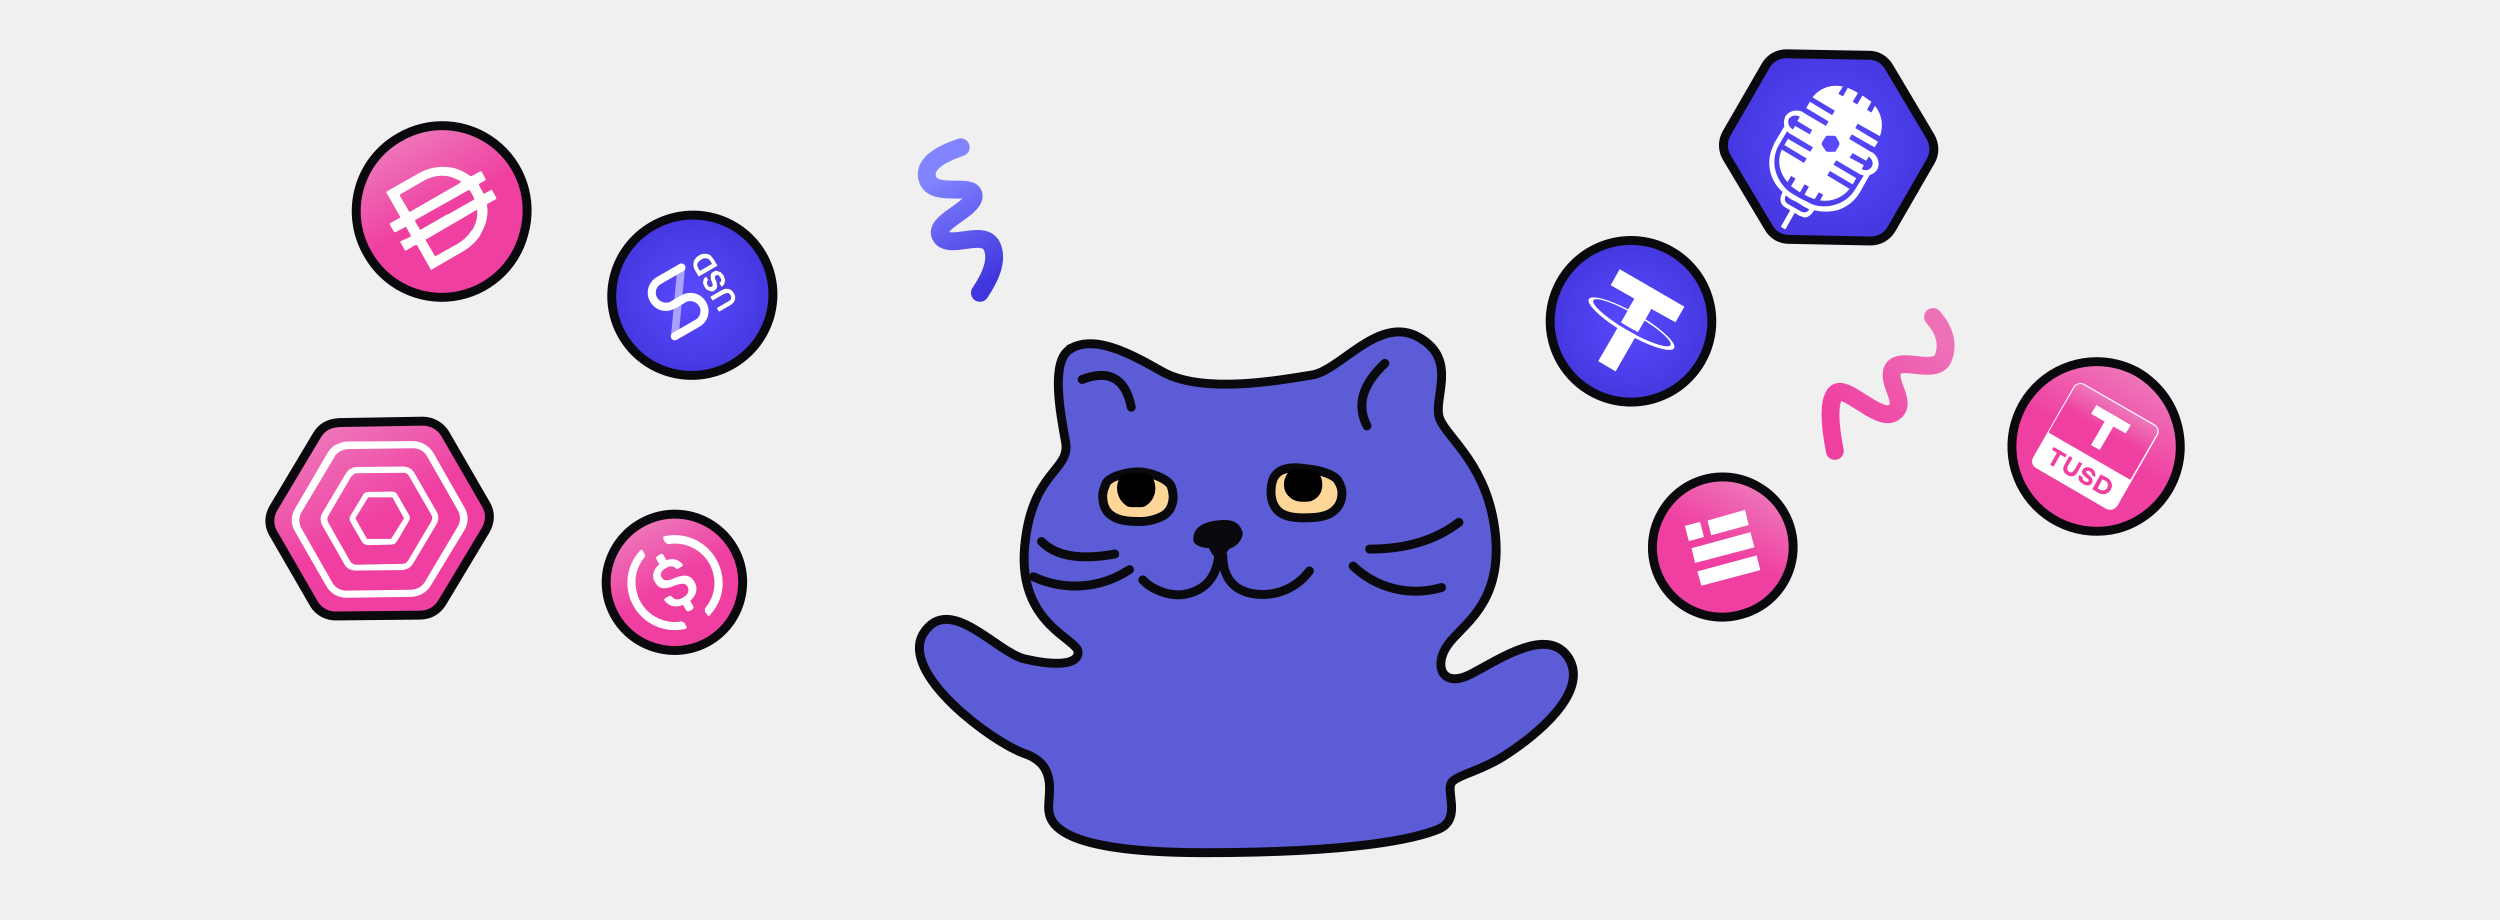
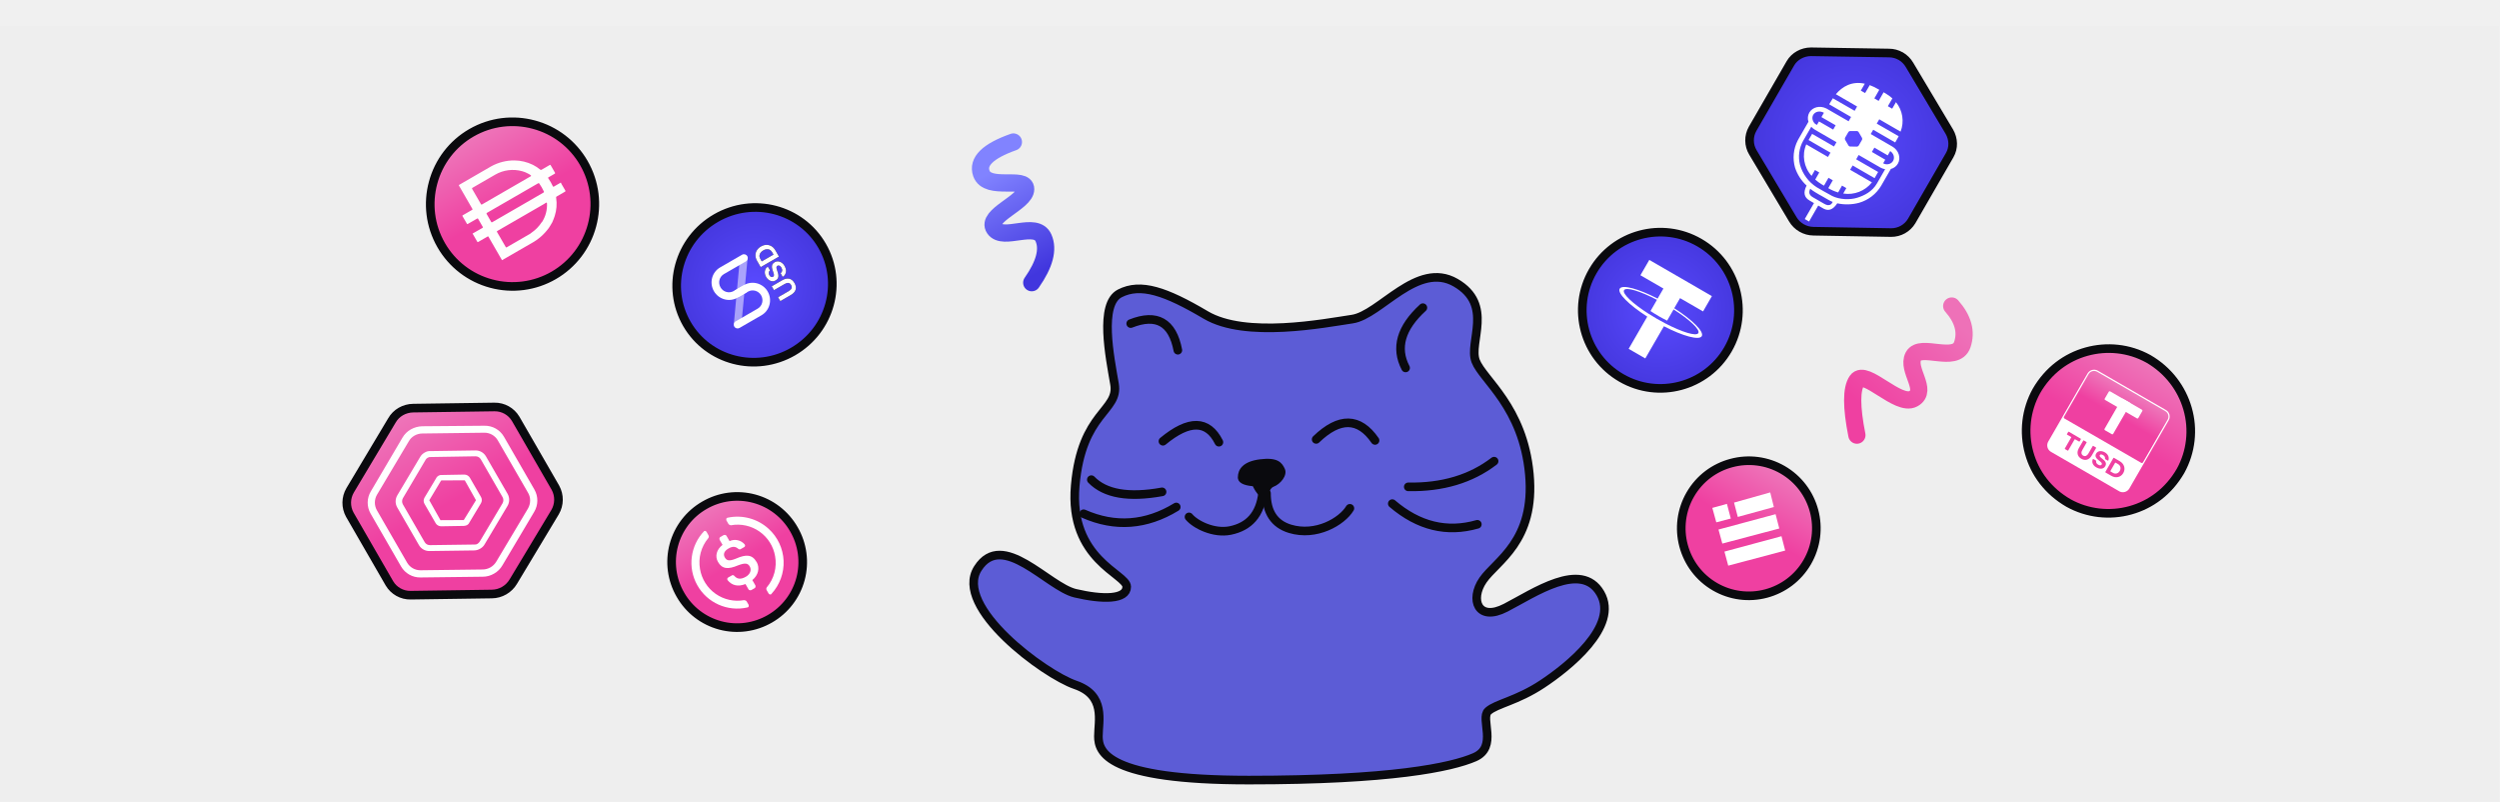
- <svg xmlns="http://www.w3.org/2000/svg" width="560" height="206">
+ <svg xmlns="http://www.w3.org/2000/svg" width="580" height="186">
  <defs>
-     <linearGradient id="a" x1="60.7%" x2="39.3%" y1="100%" y2="15.4%">
+     <linearGradient id="a" x1="60.74%" x2="39.26%" y1="100%" y2="15.43%">
      <stop offset="0%" stop-color="#4136DE" />
      <stop offset="100%" stop-color="#8183FF" />
    </linearGradient>
-     <linearGradient id="b" x1="77.9%" x2="12.7%" y1="0%" y2="80.7%">
+     <linearGradient id="b" x1="77.89%" x2="12.73%" y1="0%" y2="80.7%">
      <stop offset="0%" stop-color="#EE71B8" />
      <stop offset="100%" stop-color="#EF40A1" />
    </linearGradient>
-     <linearGradient id="c" x1="31.3%" x2="31.3%" y1="0%" y2="50%">
+     <linearGradient id="c" x1="31.28%" x2="31.28%" y1="0%" y2="50%">
      <stop offset="0%" stop-color="#EE77BA" />
      <stop offset="100%" stop-color="#EF40A1" />
    </linearGradient>
-     <linearGradient id="d" x1="31.3%" x2="31.3%" y1="0%" y2="50%">
+     <linearGradient id="d" x1="31.28%" x2="31.28%" y1="0%" y2="50%">
      <stop offset="0%" stop-color="#EE77BA" />
      <stop offset="100%" stop-color="#EF40A1" />
    </linearGradient>
-     <linearGradient id="g" x1="31.3%" x2="31.3%" y1="0%" y2="50%">
+     <linearGradient id="g" x1="31.28%" x2="31.28%" y1="0%" y2="50%">
      <stop offset="0%" stop-color="#EE77BA" />
      <stop offset="100%" stop-color="#EF40A1" />
    </linearGradient>
-     <radialGradient id="e" r="75.7%" fx="50%" fy="50%">
+     <radialGradient id="e" r="75.67%" fx="50%" fy="50%">
      <stop offset="0%" stop-color="#594AFF" />
      <stop offset="100%" stop-color="#3B2ECE" />
    </radialGradient>
-     <radialGradient id="f" r="76%" fx="50%" fy="50%" gradientTransform="matrix(.60159 -.79272 .78232 .60958 -.2 .6)">
+     <radialGradient id="f" r="76.04%" fx="50%" fy="50%" gradientTransform="matrix(.60159 -.79272 .78232 .60958 -.2 .6)">
      <stop offset="0%" stop-color="#594AFF" />
      <stop offset="100%" stop-color="#3B2ECE" />
    </radialGradient>
-     <radialGradient id="h" r="79.7%" fx="50%" fy="50%" gradientTransform="matrix(.574 -.75638 .81885 .53021 -.2 .6)">
+     <radialGradient id="h" r="79.69%" fx="50%" fy="50%" gradientTransform="matrix(.574 -.75638 .81885 .53021 -.2 .61)">
      <stop offset="0%" stop-color="#594AFF" />
      <stop offset="100%" stop-color="#3B2ECE" />
    </radialGradient>
  </defs>
  <g fill="none" fill-rule="evenodd">
-     <path fill="none" d="M0 6h560v200H0z" />
-     <path fill="#5C5CD6" stroke="#0A0A0E" stroke-width="2" d="M239.9 78c4.8-2.4 10.6-.4 20 5 9.2 5.6 27.5 2 34 1 6.4-1 15-13.6 24-8.4 8.9 5.1 2.9 13.8 4.6 18.2 1.7 4.4 11 10.5 12.5 26.2 1.4 15.6-7.7 20-10.8 24.6-3.1 4.5-1.2 9.7 5.3 6.4 6.5-3.4 17.5-11 22-3.4 4.4 7.7-7.7 17.2-13.6 21.1-5.8 3.9-10.6 4.6-12.5 6.3-2 1.7 2.3 8.3-3.1 10.7-5.5 2.3-19.5 5.3-52.5 5.3s-34.9-6.6-34.9-10.2c0-3.6 1.8-9.5-5.4-12-7-2.4-28.3-18-22.6-27 5.8-8.9 16.3 4.3 22.6 5.8 6.4 1.5 12 1.5 12-1.5s-13.4-6.2-12-23.4c1.5-17.2 10.3-17.2 9.2-23.6-1.1-6.3-3.6-18.5 1.2-21z" />
-     <path fill="#FED798" stroke="#0A0A0E" stroke-linejoin="round" stroke-width="2" d="M288.2 105c1-.3 2.5-.3 4.3 0 3.8.3 6.5 1.6 7.1 2.5.7 1.1 1 2 1 2.9 0 2.2-1 3.5-2.3 4.4-1.5 1-3.8 1.2-6.2 1.2-2.3 0-4.2-.3-5.5-1.3-1.1-.9-1.9-2.3-1.9-4.6 0-1 .2-2.5.8-3.4a4 4 0 0 1 2.7-1.7z" />
-     <path fill="#000" d="M291.9 112.4c.5 0 1.4 0 1.9-.2 1.6-.7 2.4-1.9 2.4-3.7 0-1-.3-1.9-.9-2.6-.7-1-5.7-1.2-6.5-.3-.7.7-1.2 1.8-1.2 2.9 0 1.4.6 2.4 1.7 3.2.7.5 1.6.7 2.6.7z" />
-     <path fill="#FED798" stroke="#0A0A0E" stroke-linejoin="round" stroke-width="2" d="M255 105.7c1.2 0 3 .4 4.4 1 1.7.7 2.9 1.7 3 2.4l.2.6.2 1.4c0 2.2-.9 3.6-2.2 4.4a11 11 0 0 1-5.9 1.3c-2.3 0-4.3-.3-5.7-1.3-1.2-.8-2-2.2-2-4.4 0-1 .4-2 .8-2.9.2-.5 1.3-1.3 3-1.8 1.3-.4 2.7-.7 4.1-.7z" />
-     <path fill="#000" d="M254.5 113.6c.8 0 1.7.1 2.3-.4 1.2-.8 2-2.2 2-3.8 0-1-.3-2-.8-2.7-.8-1.1-6.2-1.1-7 0a4.8 4.8 0 0 0 1.2 6.5c.6.5 1.4.4 2.3.4z" />
-     <path stroke="#0A0A0E" stroke-linecap="round" stroke-linejoin="round" stroke-width="2" d="M273 124.4c-.5 4.9-3 7.8-7.5 8.7-3.8.7-8-1.4-9.5-3.2" />
-     <path fill="#0A0A0E" d="M267.3 120.7c0-1.8 1.2-3.6 5.1-4.1 4-.5 5.1.6 5.8 2.2.7 1.5-1.1 3.6-2.5 4-1.4.6-1 2.7-2.3 2.7-.9 0-1.8-1-2.6-2.7-2.4-.2-3.5-.9-3.5-2z" />
-     <path stroke="#0A0A0E" stroke-linecap="round" stroke-linejoin="round" stroke-width="2" d="M306.8 123c8 0 14.6-1.9 20-6m-23.7 9.8a20.3 20.3 0 0 0 19.8 4.8m-73.2-7.5c-7.7 1.4-13.2.5-16.4-2.8m19.7 6.3a22 22 0 0 1-21.5 1.6m42.4-4.8c0 4.4 1.9 7.2 5.5 8.3a13 13 0 0 0 13.9-4.8M242.4 85c6-2.3 9.7-.3 11 6.2m56.8-9.8c-5 4.7-6.4 9.3-4 14" />
-     <path stroke="url(#a)" stroke-linecap="round" stroke-linejoin="round" stroke-width="4" d="M160.2 30c-6 2-8.4 4.5-7.4 7.2 1.4 4.2 10.3.6 10.3 3.7s-9.4 6-7.3 9.1c2 3 9.6-1.8 11.4 2.2 1.2 2.6.2 6.1-2.7 10.4" transform="translate(55 3)" />
-     <path stroke="url(#b)" stroke-linecap="round" stroke-linejoin="round" stroke-width="4" d="M356 98c-1.3-6.6-1.3-10.8 0-12.7 2-2.8 9.6 6.2 13 4.2 3.6-2-1.5-6.7 0-9.8 1.7-3.1 10 1.7 11.4-2.8 1-3 .2-5.9-2.4-8.9" transform="translate(55 3)" />
-     <path fill="url(#c)" stroke="#0A0A0E" stroke-linejoin="round" stroke-width="2" d="M17.8-1C23-1 27.9 1 31.4 4.5a19 19 0 0 1 .4 27A19 19 0 1 1 17.8-1z" transform="rotate(30 91 901)" />
-     <path fill="#FFF" fill-rule="nonzero" d="M471.8 114l-15.8-9.2a1.7 1.7 0 0 1-.6-2.3l9.1-15.9c.5-.8 1.6-1 2.4-.6l15.8 9.1c.8.5 1.1 1.6.6 2.4l-9 15.8c-.6.9-1.6 1.1-2.5.7z" />
-     <path d="M459.3 104.2v-.2l1.4-2.5v-.1l-1-.6v-.1l.3-.5h.2l2.7 1.6v.1l-.2.5h-.2l-.9-.5h-.1l-1.5 2.6h-.1l-.6-.3zm6.4-.7h.1l.6.3s.1.1 0 .1l-1 1.8c-.5 1-1.4 1.3-2.3.7-1-.5-1.2-1.4-.6-2.4l1-1.8h.1l.6.3s.1.1 0 .2l-1 1.7c-.2.5-.2 1 .3 1.3.4.3.9 0 1.2-.5l1-1.7zm3 3l-.1-.1c0-.3-.1-.6-.5-.8-.3-.2-.6-.2-.8 0 0 .2.1.4.6.8.8.6 1 1.1.7 1.8-.4.7-1.3.7-2 .2-.8-.4-1.2-1-.9-1.9h.2l.5.3.1.2c0 .3 0 .6.5.8.3.2.6.2.8 0 .2-.3-.1-.6-.7-1-.6-.5-1-1-.6-1.6s1.2-.7 2-.3c.8.5 1 1.2.8 1.9 0 0 0 .1-.1 0l-.6-.3zm0 3.1v-.1l1.8-3.2s0-.1.1 0l1.4.7c1 .6 1.4 1.7.8 2.7-.6 1-1.7 1.3-2.8.7l-1.3-.8zm1.7.1c.6.3 1.2.2 1.6-.4.3-.6.2-1.3-.4-1.6l-.6-.3h-.1l-1 1.9c-.1 0 0 0 0 .1l.5.3z" fill="#EF40A1" fill-rule="nonzero" />
-     <path fill="url(#d)" d="M28.4 20.7H7.8a.3.3 0 0 1-.3-.3V9c0-.8.7-1.5 1.5-1.5h18.3c.8 0 1.4.7 1.4 1.5v11.4c0 .2-.1.3-.3.3z" transform="rotate(30 91 901)" />
-     <path fill="#FFF" fill-rule="nonzero" d="M470.2 100.7l-1.7-.9a.2.2 0 0 1 0-.3l4-6.9c0-.1.1-.1.2 0l1.7.9v.3l-4 6.9s-.1.1-.2 0z" />
-     <path fill="#FFF" fill-rule="nonzero" d="M476 97l-7.4-4.2a.2.2 0 0 1-.1-.3l1-1.6c0-.1.1-.2.2-.1l7.4 4.3c.1 0 .2.2.1.3l-1 1.6c0 .1-.1.1-.2 0z" />
+     <path fill="#131319" fill-opacity=".01" d="M0 6h580v180H0z" />
+     <path fill="#5C5CD6" stroke="#0A0A0E" stroke-width="2" d="M259.9 68.07c4.83-2.49 10.63-.5 19.94 5 9.3 5.51 27.53 1.92 34.01.96 6.48-.95 15.06-13.6 23.99-8.45 8.93 5.16 2.96 13.8 4.65 18.19 1.7 4.4 11 10.56 12.46 26.2 1.45 15.64-7.67 20.12-10.76 24.61-3.1 4.5-1.21 9.77 5.29 6.4 6.5-3.35 17.5-11 21.95-3.35 4.45 7.64-7.58 17.18-13.48 21.07-5.9 3.9-10.65 4.56-12.56 6.27-1.91 1.72 2.32 8.32-3.13 10.7-5.45 2.36-19.41 5.31-52.42 5.31-33 0-34.91-6.53-34.91-10.15s1.76-9.51-5.38-11.95c-7.14-2.44-28.33-18.05-22.6-27.01 5.72-8.97 16.25 4.26 22.6 5.76 6.35 1.5 11.95 1.5 11.95-1.5s-13.45-6.25-11.95-23.46c1.5-17.2 10.21-17.2 9.12-23.56-1.09-6.35-3.6-18.55 1.23-21.04z" />
+     <path stroke="#0A0A0E" stroke-linecap="round" stroke-linejoin="round" stroke-width="2" d="M293.04 114.41c-.57 4.88-3.08 7.77-7.51 8.67-3.79.77-8.06-1.35-9.57-3.16" />
+     <path fill="#0A0A0E" d="M287.3 110.7c.02-1.78 1.15-3.64 5.14-4.14 4-.5 5.06.66 5.76 2.22.7 1.56-1.11 3.57-2.53 4.1-1.4.53-.98 2.6-2.3 2.58-.87-.01-1.74-.9-2.6-2.66-2.34-.2-3.5-.9-3.48-2.1z" />
+     <path stroke="#0A0A0E" stroke-linecap="round" stroke-linejoin="round" stroke-width="2" d="M326.85 112.95c7.9.14 14.55-1.84 19.92-5.96m-76.86-4.62c6.07-5.02 10.4-4.95 12.99.22m22.57-.65c5.4-5.2 9.96-5.13 13.67.24m4 14.66c6.1 5.22 12.68 6.82 19.74 4.8m-73.17-7.53c-7.75 1.41-13.22.47-16.42-2.83m19.71 6.34c-7.01 4.27-14.18 4.8-21.5 1.57m42.44-4.78c0 4.4 1.82 7.16 5.46 8.27 6.05 1.84 12.05-1.68 13.9-4.75M262.43 75.07c6.04-2.39 9.69-.33 10.94 6.18m56.87-9.87c-5.1 4.67-6.44 9.33-4.01 13.98" />
+     <path stroke="url(#a)" stroke-linecap="round" stroke-linejoin="round" stroke-width="4" d="M160.2 29.95c-5.93 2.1-8.4 4.53-7.43 7.28 1.45 4.13 10.28.56 10.28 3.65s-9.3 6.11-7.28 9.13c2.03 3.02 9.67-1.8 11.42 2.19 1.17 2.65.26 6.11-2.73 10.38" transform="translate(75 3)" />
+     <path stroke="url(#b)" stroke-linecap="round" stroke-linejoin="round" stroke-width="4" d="M355.97 97.95c-1.3-6.53-1.3-10.74 0-12.62 1.94-2.82 9.59 6.13 13.11 4.17 3.52-1.95-1.62-6.73 0-9.83 1.62-3.1 9.84 1.71 11.36-2.72 1-2.96.2-5.94-2.46-8.95" transform="translate(75 3)" />
+     <path fill="url(#c)" stroke="#0A0A0E" stroke-linejoin="round" stroke-width="2" d="M17.77-1c5.36 0 10.15 2.08 13.65 5.45a18.93 18.93 0 0 1 5.82 13.32c0 5.56-2.1 10.28-5.49 13.73a19.08 19.08 0 0 1-13.28 5.74c-5.56 0-10.28-2.1-13.73-5.49A19.08 19.08 0 0 1-1 18.47C-1 12.91 1.1 8.2 4.5 4.74 7.9 1.28 12.58-.9 17.76-1z" transform="rotate(30 100.99 938.4)" />
+     <path fill="#FFF" fill-rule="nonzero" d="M491.83 113.96l-15.81-9.13a1.74 1.74 0 0 1-.64-2.38l9.13-15.81a1.75 1.75 0 0 1 2.38-.64l15.82 9.13c.83.48 1.11 1.55.63 2.38l-9.13 15.82a1.75 1.75 0 0 1-2.38.64z" />
+     <path d="M479.28 104.19c-.05-.03-.07-.1-.04-.15l1.46-2.53c.03-.05.02-.12-.03-.15l-.9-.51c-.04-.03-.07-.1-.04-.15l.29-.49c.02-.05.1-.06.15-.04l2.74 1.6c.05.02.07.1.04.14l-.28.5c-.03.04-.1.05-.14.02l-.9-.5a.11.11 0 0 0-.14.03l-1.46 2.53c-.03.05-.1.08-.15.05l-.6-.35zm6.42-.7c.03-.04.1-.07.14-.04l.6.35c.05.03.07.1.04.15l-1 1.73c-.59 1.02-1.5 1.28-2.43.75-.9-.53-1.14-1.45-.55-2.48l1-1.72c.03-.05.1-.08.14-.05l.6.35c.05.03.07.1.04.15l-1 1.75c-.3.5-.25 1.01.2 1.27s.92.05 1.2-.45l1.02-1.75zm2.95 3.06c-.08-.05-.09-.1-.09-.17.04-.3-.1-.59-.45-.8-.31-.17-.64-.22-.76 0-.14.22.06.46.56.83.76.57 1.08 1.1.71 1.74-.42.73-1.28.74-2.1.27-.7-.4-1.12-1.1-.8-1.88.03-.08.08-.08.15-.04l.55.32c.07.04.1.09.08.16-.06.28.09.61.46.82.32.2.68.23.82-.02.18-.3-.09-.53-.64-.95-.64-.49-1-.97-.64-1.6s1.17-.77 2.03-.28c.76.44 1.06 1.17.81 1.85-.02.08-.07.11-.14.07l-.55-.32zm.03 3.06c-.05-.02-.06-.1-.03-.14l1.84-3.2c.03-.05.1-.08.15-.05l1.36.79c1 .58 1.39 1.72.8 2.74-.57 1-1.75 1.24-2.76.65l-1.36-.78zm1.75.11c.54.32 1.21.13 1.55-.46.35-.6.17-1.27-.38-1.58l-.56-.33c-.05-.03-.12 0-.15.04l-1.07 1.86a.1.1 0 0 0 .04.15l.57.32z" fill="#EF40A1" fill-rule="nonzero" />
+     <path fill="url(#d)" d="M28.41 20.73H7.83a.29.29 0 0 1-.3-.29V8.99c0-.8.66-1.45 1.46-1.45h18.26c.8 0 1.45.65 1.45 1.45v11.45a.3.3 0 0 1-.29.29z" transform="rotate(30 100.99 938.4)" />
+     <path fill="#FFF" fill-rule="nonzero" d="M490.16 100.74l-1.64-.94a.22.22 0 0 1-.07-.3l3.98-6.9c.06-.1.2-.14.3-.08l1.63.94c.1.06.14.2.08.3l-3.99 6.9c-.06.1-.19.14-.3.08z" />
+     <path fill="#FFF" fill-rule="nonzero" d="M495.98 97.07l-7.4-4.28a.22.22 0 0 1-.09-.3l.95-1.62c.06-.1.19-.14.3-.08l7.4 4.27c.1.06.14.2.08.3l-.94 1.63c-.06.1-.2.14-.3.08z" />
    <g>
-       <path fill="url(#c)" stroke="#0A0A0E" stroke-linejoin="round" stroke-width="2" d="M18.1-1a19 19 0 0 1 13.5 32.6A19 19 0 0 1-1 18.1 19 19 0 0 1 18.1-1z" transform="rotate(-30 113.1 -118.1)" />
-       <path fill="#FEFEFD" fill-rule="nonzero" d="M100.2 48.1l6-3.4v-.3a13 13 0 0 0-1-1.8h-.3L93 49.3v.3l1 1.7c0 .2 0 .2.3.1l5.9-3.4zm3-7.3v-.2l-.8-.4-1.2-.5-.7-.2a8.1 8.1 0 0 0-5.6 1l-5.2 3c-.2.2-.2.2-.1.4l2 3.4c.1.2.1.2.3.1l11.3-6.5v-.2zm3.6 6.2l-.5.3-10.8 6.3c-.2 0-.2 0-.1.3l2 3.4c0 .1 0 .2.3 0l5-2.8.7-.5a8.6 8.6 0 0 0 2.3-2.5h.1a7.3 7.3 0 0 0 1.1-4.3V47zM96.5 60.4l-3.1-5.5H93l-2 1.2h-.3l-1.1-2L92 53v-.3l-1-1.8c-.1-.1-.1-.2-.3 0l-2.1 1.1h-.3l-1-1.7.1-.3 2.1-1.2c.2 0 .2 0 .1-.3l-3-5.3v-.3l7.4-4.2a11 11 0 0 1 7.9-1 10.7 10.7 0 0 1 3.4 1.7c.1.1.3.1.4 0l1.8-1c.2-.1.2-.1.4.1l.9 1.6-.1.3-1.4.8v.3l1 1.8c.1.2.1.2.3 0l1.5-.8c.2 0 .1.1.2.2l.2.4.7 1.2-.1.3-1.8 1c-.2.1-.3.3-.2.4a9 9 0 0 1-1 5.6l-.7 1.4a12.2 12.2 0 0 1-4 3.5l-6.9 4z" />
+       <path fill="url(#c)" stroke="#0A0A0E" stroke-linejoin="round" stroke-width="2" d="M18.1-1c5.27 0 10.05 2.14 13.5 5.6a19.03 19.03 0 0 1 5.6 13.5c0 5.27-2.14 10.05-5.6 13.5a19.04 19.04 0 0 1-13.5 5.6 19.04 19.04 0 0 1-13.5-5.6A19.04 19.04 0 0 1-1 18.1c0-5.28 2.14-10.05 5.6-13.5A19.04 19.04 0 0 1 18.1-1z" transform="rotate(-30 123.12 -155.47)" />
+       <path fill="#FEFEFD" fill-rule="nonzero" d="M120.17 48.13l5.95-3.44c.13-.08.19-.11.1-.28-.3-.64-.65-1.25-1.05-1.82-.07-.12-.15-.14-.28-.06l-11.85 6.84c-.15.09-.16.16-.08.3l1 1.74c.13.22.13.22.37.09l5.84-3.37zm3.06-7.36c0-.06-.03-.1-.08-.14-.22-.16-.46-.3-.7-.41-.4-.22-.82-.38-1.26-.5a8.14 8.14 0 0 0-6.27.81l-5.26 3.04c-.14.09-.13.16-.06.29l2.01 3.47c.09.15.1.19.3.08l11.3-6.53s.09-.07.07-.14l-.05.03zm3.6 6.23c-.18.07-.34.17-.5.29l-10.86 6.27c-.15.08-.2.11-.09.3l1.97 3.4c.09.16.11.2.3.09l5.02-2.9c.25-.12.48-.27.69-.46a8.63 8.63 0 0 0 2.37-2.44l.07-.04a7.34 7.34 0 0 0 1.15-4.33s-.02-.19-.12-.18zm-10.32 13.36l-3.13-5.42c-.07-.12-.08-.14-.24-.05l-2.13 1.23c-.11.06-.16.1-.25-.06l-1.08-1.87 2.27-1.3c.13-.08.18-.11.08-.28l-1.06-1.84c-.07-.12-.08-.14-.24-.05l-2.13 1.22c-.11.07-.16.1-.25-.06l-1-1.72c-.06-.1-.08-.14.08-.23l2.1-1.21c.15-.09.2-.11.08-.3l-3.04-5.28c-.1-.15-.12-.2.08-.3l7.35-4.25a11.04 11.04 0 0 1 5.41-1.37 9.95 9.95 0 0 1 4.29 1.03c.58.3 1.13.65 1.63 1.06.1.12.29.14.41.04l1.76-1.02c.22-.13.22-.13.35.08l.93 1.61c.1.16.06.23-.1.32l-1.35.78c-.14.08-.18.1-.06.27.4.57.74 1.17 1.03 1.8.1.16.1.18.3.07l1.54-.89c.12.05.1.18.15.27.08.1.14.22.2.34l.69 1.18c.1.17.07.25-.08.33l-1.85 1.07a.28.28 0 0 0-.17.35c.22 1.4.1 2.84-.33 4.19-.16.49-.35.97-.56 1.45-.26.45-.51.9-.8 1.32a12.2 12.2 0 0 1-4.08 3.58l-6.8 3.92v-.01z" />
    </g>
    <g>
-       <path fill="url(#c)" stroke="#0A0A0E" stroke-linejoin="round" stroke-width="2" d="M14.7-1a15.6 15.6 0 0 1 11 26.8A15.6 15.6 0 0 1-1 14.7 15.6 15.6 0 0 1 14.7-1z" transform="rotate(30 -1 761.3)" />
-       <path d="M390.9 114.2l.8 3.4-8.4 2.3-.8-3.3zm1.2 5l.9 3.4-13.3 3.5-.8-3.3zm-11.3-2.3l.9 3.4-3.4.9-.9-3.4zm12.7 7.5l.8 3.3-13.2 3.5-.9-3.2z" fill="#FFF" fill-rule="nonzero" />
+       <path fill="url(#c)" stroke="#0A0A0E" stroke-linejoin="round" stroke-width="2" d="M14.67-1C19-1 22.92.75 25.76 3.59a15.63 15.63 0 0 1 4.59 11.08c0 4.33-1.76 8.25-4.6 11.09a15.63 15.63 0 0 1-11.08 4.59c-4.32 0-8.24-1.76-11.08-4.6A15.63 15.63 0 0 1-1 14.68C-1 10.35.75 6.43 3.6 3.6A15.63 15.63 0 0 1 14.66-1z" transform="rotate(30 8.97 798.62)" />
+       <path d="M410.86 114.24l.84 3.39-8.37 2.3-.87-3.33zm1.24 5.05l.86 3.32-13.22 3.5-.89-3.26zm-11.29-2.39l.9 3.4-3.37.88-.92-3.35zm12.66 7.5l.86 3.33-13.22 3.5-.88-3.26z" fill="#FFF" fill-rule="nonzero" />
    </g>
    <g>
-       <path fill="url(#c)" stroke="#0A0A0E" stroke-linejoin="round" stroke-width="2" d="M14.2-1A15.2 15.2 0 0 1 25 25a15.2 15.2 0 0 1-21.6 0 15.2 15.2 0 0 1 0-21.6C6.2.7 10-1 14.2-1z" transform="rotate(-30 299.5 -183.1)" />
-       <path fill="#FFF" fill-rule="nonzero" d="M155.6 130.4c-1-1.8-2.5-1.8-4.8-.8-1.6.7-2.2.4-2.6-.3-.4-.7-.1-1.5.9-2 .9-.6 1.6-.6 2.3 0 .1.2.3.2.5.1l.8-.5c.2 0 .3-.3.2-.5a3 3 0 0 0-3.6-.9l-.7-1.2c-.1-.2-.4-.3-.6-.2l-.8.5c-.2.1-.3.3-.2.6l.7 1.2c-1.4 1.1-1.8 2.7-1 4 1 1.7 2.3 1.7 4.6.7 1.6-.5 2.2-.5 2.7.3.5.9.1 1.8-.9 2.4-1.3.8-2 .5-2.7-.2-.2-.2-.4-.2-.5-.1l-.9.5c-.2.1-.3.4-.1.6 1 1.2 2.3 1.6 4.1.9l.7 1.2c.1.2.4.3.7.2l.7-.4c.2-.2.3-.4.2-.7l-.7-1.2c1.4-1.2 1.8-2.8 1-4.2z" />
-       <path fill="#FFF" fill-rule="nonzero" d="M152.7 139.2a8.8 8.8 0 0 1-10.2-7.2c-.5-2.6.2-5.2 1.9-7.2.1-.2.2-.4 0-.7l-.4-.7c-.1-.2-.3-.3-.5-.2-.1 0-.2 0-.2.2a10.6 10.6 0 0 0 10.1 17.5c.3 0 .4-.2.4-.4l-.1-.3-.4-.7-.6-.3zm-3.8-19.1c-.3 0-.4.2-.3.5v.2l.4.7.7.4a8.8 8.8 0 0 1 10.2 7.2c.5 2.6-.3 5.2-2 7.2v.7l.5.7c0 .2.3.3.5.2 0 0 .2 0 .2-.2 4-4.3 3.6-11-.7-15a10.7 10.7 0 0 0-9.5-2.6z" />
+       <path fill="url(#c)" stroke="#0A0A0E" stroke-linejoin="round" stroke-width="2" d="M14.2-1a15.15 15.15 0 0 1 15.2 15.2 15.16 15.16 0 0 1-15.2 15.2A15.15 15.15 0 0 1-1 14.2 15.15 15.15 0 0 1 14.2-1z" transform="rotate(-30 309.46 -220.47)" />
+       <path fill="#FFF" fill-rule="nonzero" d="M175.6 130.39c-1.03-1.8-2.47-1.8-4.77-.8-1.65.68-2.2.44-2.61-.27-.42-.72-.17-1.48.86-2.07.92-.53 1.6-.52 2.3.1.15.12.36.14.51.05l.82-.47a.4.4 0 0 0 .16-.57l-.03-.05a2.96 2.96 0 0 0-3.52-.77l-.71-1.23c-.12-.2-.36-.27-.65-.17l-.77.44c-.2.12-.27.36-.17.65l.68 1.18c-1.42 1.09-1.8 2.67-1.06 3.96.97 1.69 2.38 1.76 4.69.78 1.58-.58 2.22-.54 2.69.28.47.82.08 1.8-.9 2.37-1.33.76-2.11.47-2.7-.21-.18-.18-.4-.2-.55-.1l-.87.5a.4.4 0 0 0-.15.56l.03.06c.95 1.16 2.3 1.6 4.14.89l.7 1.23c.13.2.37.27.66.17l.76-.44c.2-.12.27-.36.18-.65l-.71-1.23c1.39-1.14 1.79-2.81 1-4.2z" />
+       <path fill="#FFF" fill-rule="nonzero" d="M172.71 139.23a8.81 8.81 0 0 1-10.24-7.2 8.75 8.75 0 0 1 1.93-7.2c.14-.22.16-.44 0-.7l-.4-.71c-.12-.2-.32-.3-.55-.23a10.63 10.63 0 0 0 9.97 17.75c.27-.02.41-.24.35-.48.02-.08-.01-.13-.07-.23l-.42-.72c-.08-.15-.36-.27-.57-.28zm-3.8-19.13c-.26.02-.4.24-.34.47-.02.09 0 .14.07.24l.41.72c.12.2.4.32.6.33a8.81 8.81 0 0 1 10.25 7.2 8.76 8.76 0 0 1-1.93 7.2c-.15.22-.16.44-.01.7l.41.7c.12.21.31.3.55.24.05-.03.15-.09.17-.17a10.63 10.63 0 0 0-.69-15.04 10.74 10.74 0 0 0-9.49-2.59z" />
    </g>
    <g>
-       <path fill="url(#e)" stroke="#0A0A0E" stroke-linejoin="round" stroke-width="2" d="M18.1 0a18.1 18.1 0 1 1 0 36.2 18.1 18.1 0 0 1 0-36.2z" transform="rotate(30 91.2 693)" />
-       <path fill="#FFF" fill-rule="nonzero" d="M368.6 71.5l1.3-2.3 5.4 3 2-3.5-14.5-8.4-2 3.6 5.3 3-1.4 2.4c-4.4-2.3-8.2-3.3-8.8-2.3-.6 1 2.2 3.8 6.4 6.5l-4.3 7.4 3.9 2.3 4.3-7.5c4.4 2.3 8.2 3.3 8.8 2.3.6-1-2.2-3.8-6.4-6.5zm-2 3.6l-2-1.1-2-1.2c-3.7-2.4-6.1-4.7-5.7-5.5.5-.8 3.7.2 7.7 2.3l-1.5 2.6a34 34 0 0 0 3.8 2.2l1.5-2.6c3.8 2.4 6.2 4.7 5.8 5.5-.5.8-3.7-.2-7.7-2.2" />
+       <path fill="url(#e)" stroke="#0A0A0E" stroke-linejoin="round" stroke-width="2" d="M18.12 0a18.12 18.12 0 1 1 0 36.24 18.12 18.12 0 0 1 0-36.24z" transform="rotate(30 101.23 730.33)" />
+       <path fill="#FFF" fill-rule="nonzero" d="M388.58 71.5l1.35-2.33 5.34 3.08 2.05-3.55-14.53-8.4-2.06 3.56 5.34 3.08-1.35 2.34c-4.45-2.3-8.21-3.33-8.8-2.3-.6 1.03 2.17 3.77 6.4 6.48L378 80.93l3.86 2.23 4.32-7.47c4.44 2.3 8.2 3.32 8.79 2.3.59-1.04-2.17-3.78-6.39-6.48zm-2.04 3.55a47.6 47.6 0 0 1-3.86-2.23v.01c-3.73-2.38-6.21-4.7-5.75-5.5.46-.8 3.7.19 7.64 2.23l-1.5 2.6a33.92 33.92 0 0 0 3.86 2.23l1.5-2.6c3.73 2.37 6.2 4.69 5.74 5.49-.47.79-3.7-.2-7.63-2.23" />
    </g>
-     <g transform="rotate(-30 176.6 -213.6)">
-       <ellipse cx="18.1" cy="17.9" fill="url(#f)" stroke="#0A0A0E" stroke-linejoin="round" stroke-width="2" rx="18.1" ry="17.9" />
+     <g transform="rotate(-30 186.57 -250.97)">
+       <ellipse cx="18.12" cy="17.88" fill="url(#f)" stroke="#0A0A0E" stroke-linejoin="round" stroke-width="2" rx="18.12" ry="17.88" />
      <g fill="#FFF" fill-rule="nonzero">
-         <path d="M15.5 16.7c.5 0 .9.4.9.9s-.4.9-.9.9h-2.3a4 4 0 0 1-4-4 4 4 0 0 1 4-4.1h6c.4 0 .8.4.8.9s-.4.9-.9.9h-5.9c-1.2 0-2.2 1-2.2 2.2s1 2.3 2.2 2.3h2.3z" />
-         <path d="M13.7 18.5a.9.9 0 0 1-.9-.9c0-.5.4-.9 1-.9H16a4 4 0 0 1 4 4 4 4 0 0 1-4 4.1h-5.9a.9.9 0 0 1-.9-.9c0-.5.4-.9 1-.9H16c1.2 0 2.2-1 2.2-2.2s-1-2.3-2.2-2.3h-2.3z" />
-         <path fill-opacity=".5" d="M10.8 24.4l-1.4-1 9-12.7 1.4 1z" />
+         <path d="M15.52 16.7c.48 0 .88.4.88.9 0 .49-.4.89-.88.89h-2.29c-2.2 0-4-1.82-4-4.05 0-2.24 1.8-4.05 4-4.05h5.89c.49 0 .88.4.88.89s-.4.89-.88.89h-5.89C12 12.17 11 13.18 11 14.44s1 2.27 2.24 2.27h2.29z" />
+         <path d="M13.71 18.49a.89.89 0 0 1-.88-.9c0-.48.4-.88.88-.88H16c2.2 0 4 1.81 4 4.05 0 2.23-1.8 4.04-4 4.04H10.1a.88.88 0 0 1-.88-.89c0-.49.4-.88.88-.88H16c1.24 0 2.24-1.02 2.24-2.27s-1-2.27-2.24-2.27H13.7z" />
+         <path fill-opacity=".5" d="M10.8 24.45L9.39 23.4l8.99-12.7 1.43 1.04z" />
      </g>
      <g fill-rule="nonzero">
-         <path fill="#000" d="M21.4 23.1h2.9c.4 0 .7 0 .9-.2.2-.2.3-.4.3-.7 0-.4-.1-.6-.3-.8l-1-.2h-2.8v-1h2.8c.7 0 1.2.1 1.6.5.4.3.6.8.6 1.5 0 .6-.2 1.1-.6 1.4-.4.4-.9.5-1.6.5h-2.8v-1zm3.3-4.6c.3 0 .5 0 .6-.2.2-.2.2-.5.2-.8l-.1-.6-.5-.2-.3.1-.2.4-.1.7c0 .3-.2.6-.3.8 0 .2-.2.4-.4.6l-.7.2c-.3 0-.6-.1-.8-.3l-.5-.6c-.2-.3-.2-.6-.2-1 0-.3 0-.6.2-1l.5-.6.8-.2v1c-.2 0-.4 0-.5.2l-.2.6c0 .3 0 .5.2.6l.4.2.3-.1.2-.4.1-.7c0-.3.2-.6.3-.8 0-.2.2-.4.4-.5.1-.2.4-.2.7-.2.3 0 .6 0 .8.2l.6.7.2 1-.2 1-.6.7-.9.3v-1zM21.4 15v-1.6c0-.5.1-1 .3-1.3.2-.4.5-.7.9-.9.4-.2.8-.3 1.3-.3s.9.1 1.2.3c.4.2.7.5 1 .9l.2 1.3V15h-4.9zm4-1.6c0-.5-.1-.8-.4-1-.3-.3-.7-.4-1.1-.4-.5 0-.9.1-1.2.3-.3.3-.4.6-.4 1v.7h3.1v-.6z" />
-         <path fill="#FFF" d="M21.4 23.1h2.9c.4 0 .7 0 .9-.2.2-.2.3-.4.3-.7 0-.4-.1-.6-.3-.8l-1-.2h-2.8v-1h2.8c.7 0 1.2.1 1.6.5.4.3.6.8.6 1.5 0 .6-.2 1.1-.6 1.4-.4.4-.9.5-1.6.5h-2.8v-1zm3.3-4.6c.3 0 .5 0 .6-.2.2-.2.2-.5.2-.8l-.1-.6-.5-.2-.3.1-.2.4-.1.7c0 .3-.2.6-.3.8 0 .2-.2.4-.4.6l-.7.2c-.3 0-.6-.1-.8-.3l-.5-.6c-.2-.3-.2-.6-.2-1 0-.3 0-.6.2-1l.5-.6.8-.2v1c-.2 0-.4 0-.5.2l-.2.6c0 .3 0 .5.2.6l.4.2.3-.1.2-.4.1-.7c0-.3.2-.6.3-.8 0-.2.2-.4.4-.5.1-.2.4-.2.7-.2.3 0 .6 0 .8.2l.6.7.2 1-.2 1-.6.7-.9.3v-1zM21.4 15v-1.6c0-.5.1-1 .3-1.3.2-.4.5-.7.9-.9.4-.2.8-.3 1.3-.3s.9.1 1.2.3c.4.2.7.5 1 .9l.2 1.3V15h-4.9zm4-1.6c0-.5-.1-.8-.4-1-.3-.3-.7-.4-1.1-.4-.5 0-.9.1-1.2.3-.3.3-.4.6-.4 1v.7h3.1v-.6z" />
+         <path fill="#000" d="M21.42 23.11h2.84c.4 0 .7-.08.9-.23.2-.15.3-.4.3-.72 0-.33-.1-.57-.3-.72-.2-.16-.5-.23-.9-.23h-2.84v-1.04h2.79c.7 0 1.23.17 1.6.5.37.35.56.84.56 1.5 0 .64-.19 1.14-.56 1.47-.37.34-.9.5-1.6.5h-2.79v-1.03zm3.3-4.56a.8.8 0 0 0 .6-.3c.14-.17.21-.41.21-.7 0-.25-.05-.45-.16-.6a.5.5 0 0 0-.43-.24.4.4 0 0 0-.32.13.9.9 0 0 0-.18.36c-.06.24-.12.48-.16.72-.06.32-.14.58-.24.8-.09.21-.24.4-.42.53-.2.14-.44.2-.76.2-.28 0-.54-.07-.76-.23a1.58 1.58 0 0 1-.53-.64c-.13-.28-.2-.59-.2-.93 0-.36.07-.68.2-.96.14-.29.32-.5.56-.67.23-.17.5-.25.79-.26v1.02a.74.74 0 0 0-.5.27.9.9 0 0 0-.2.6c0 .23.05.41.15.55.1.14.23.2.42.2.13 0 .23-.03.3-.12.07-.08.13-.2.18-.35.04-.15.1-.39.15-.7.06-.33.14-.6.23-.82.1-.22.23-.4.41-.54.19-.13.44-.2.74-.2s.57.08.8.24c.24.16.43.39.56.67.14.3.21.64.2.98 0 .38-.07.73-.2 1.03-.14.29-.34.53-.6.71-.25.17-.55.26-.85.26l.02-1.01zm-3.3-3.5v-1.69c0-.48.1-.91.31-1.28.2-.37.5-.67.87-.86.37-.2.8-.3 1.27-.3s.9.1 1.27.3c.37.2.67.5.87.86.21.37.31.8.31 1.28v1.68h-4.9zm4.03-1.69c0-.44-.15-.78-.43-1.02a1.72 1.72 0 0 0-1.15-.36c-.47 0-.86.12-1.14.36-.3.24-.43.58-.43 1.02v.65h3.15v-.65z" />
+         <path fill="#FFF" d="M21.42 23.11h2.84c.4 0 .7-.08.9-.23.2-.15.3-.4.3-.72 0-.33-.1-.57-.3-.72-.2-.16-.5-.23-.9-.23h-2.84v-1.04h2.79c.7 0 1.23.17 1.6.5.37.35.56.84.56 1.5 0 .64-.19 1.14-.56 1.47-.37.34-.9.5-1.6.5h-2.79v-1.03zm3.3-4.56a.8.8 0 0 0 .6-.3c.14-.17.21-.41.21-.7 0-.25-.05-.45-.16-.6a.5.5 0 0 0-.43-.24.4.4 0 0 0-.32.13.9.9 0 0 0-.18.36c-.06.24-.12.48-.16.72-.06.32-.14.58-.24.8-.09.21-.24.4-.42.53-.2.14-.44.2-.76.2-.28 0-.54-.07-.76-.23a1.58 1.58 0 0 1-.53-.64c-.13-.28-.2-.59-.2-.93 0-.36.07-.68.2-.96.14-.29.32-.5.56-.67.23-.17.5-.25.79-.26v1.02a.74.74 0 0 0-.5.27.9.9 0 0 0-.2.6c0 .23.05.41.15.55.1.14.23.2.42.2.13 0 .23-.03.3-.12.07-.08.13-.2.18-.35.04-.15.1-.39.15-.7.06-.33.14-.6.23-.82.1-.22.23-.4.41-.54.19-.13.44-.2.74-.2s.57.08.8.24c.24.16.43.39.56.67.14.3.21.64.2.98 0 .38-.07.73-.2 1.03-.14.29-.34.53-.6.71-.25.17-.55.26-.85.26l.02-1.01zm-3.3-3.5v-1.69c0-.48.1-.91.31-1.28.2-.37.5-.67.87-.86.37-.2.8-.3 1.27-.3s.9.1 1.27.3c.37.2.67.5.87.86.21.37.31.8.31 1.28v1.68h-4.9zm4.03-1.69c0-.44-.15-.78-.43-1.02a1.72 1.72 0 0 0-1.15-.36c-.47 0-.86.12-1.14.36-.3.24-.43.58-.43 1.02v.65h3.15v-.65z" />
      </g>
    </g>
    <g>
-       <path fill="url(#g)" stroke="#0A0A0E" stroke-linejoin="round" stroke-width="2" d="M21.2-1c1 0 2 .3 3 .8l16.4 9.1c1.7 1 2.9 2.9 2.9 5v18.4c0 2-1.2 3.8-3 4.8l-16.4 9.1c-.9.5-1.9.8-2.9.8s-2-.3-2.9-.8L2 37A5.6 5.6 0 0 1-1 32.2V13.8C-1 11.8.1 10 1.9 9L18.4-.2c.9-.5 1.8-.8 2.8-.8z" transform="rotate(-30 227.1 -49.4)" />
-       <path fill="#FFF" d="M75.4 99.6c.8-.5 1.7-.7 2.6-.7l14.4-.1c1.9 0 3.6 1 4.6 2.5l7 12.3c1 1.6 1 3.6 0 5.2L96.6 131c-.5.9-1.1 1.5-2 2-.7.4-1.6.7-2.6.7l-14.4.2c-1.9 0-3.6-1-4.5-2.6l-7-12.2c-1-1.6-1-3.6 0-5.2l7.3-12.5c.5-.8 1.1-1.4 2-1.9zm.8 1.5c-.6.3-1 .7-1.3 1.3l-7.4 12.4a3.6 3.6 0 0 0 0 3.5l7 12.3a3.6 3.6 0 0 0 3.1 1.7l14.4-.2a3.7 3.7 0 0 0 3.2-1.8l7.3-12.3c.7-1.1.7-2.5.1-3.6l-7-12.3a3.6 3.6 0 0 0-3.2-1.7l-14.4.2c-.6 0-1.3.2-1.8.5zm2.4 3.9c.4-.3.9-.4 1.4-.4l10.3-.1c1 0 2 .5 2.5 1.4l5 8.7c.5.8.5 2 0 2.8l-5.3 8.9c-.3.4-.6.8-1 1-.5.2-1 .4-1.5.4l-10.3.1c-1 0-2-.4-2.5-1.3l-5-8.8c-.5-.8-.5-2 0-2.8l5.3-8.9c.3-.4.6-.8 1-1zm.7 1.2l-.6.5-5.2 8.9c-.2.4-.2 1 0 1.4l5 8.8c.3.4.8.7 1.3.7l10.3-.2.7-.1.6-.6 5.2-8.8c.3-.5.3-1 0-1.5l-5-8.7c-.3-.5-.7-.7-1.3-.7L80 106c-.3 0-.5 0-.7.2zm2.5 4.2c.2-.2.4-.2.7-.2l5.3-.1c.5 0 1 .3 1.2.7l2.6 4.5c.3.5.3 1 0 1.4l-2.7 4.6-.5.5-.7.2-5.3.1c-.6 0-1-.3-1.3-.7l-2.6-4.5c-.3-.5-.2-1 0-1.4l2.8-4.6c0-.2.2-.4.5-.5zm.7 1l-.1.1-2.8 4.6 2.6 4.6h5.4l2.9-4.6-2.6-4.7h-5.4z" />
+       <path fill="url(#g)" stroke="#0A0A0E" stroke-linejoin="round" stroke-width="2" d="M21.23-1c.96 0 2 .26 2.88.76l16.45 9.19a5.62 5.62 0 0 1 2.9 4.86v18.44a5.73 5.73 0 0 1-2.9 4.87L24.1 46.23a5.87 5.87 0 0 1-5.76 0L1.9 37.05A5.62 5.62 0 0 1-1 32.18V13.81a5.72 5.72 0 0 1 2.9-4.86L18.4-.24A5.6 5.6 0 0 1 21.23-1z" transform="rotate(-30 237.14 -86.75)" />
+       <path fill="#FFF" d="M95.35 99.62a5.75 5.75 0 0 1 2.65-.73l14.42-.12a5.1 5.1 0 0 1 4.54 2.54l7.07 12.26a5.1 5.1 0 0 1-.06 5.2l-7.35 12.37a5.16 5.16 0 0 1-1.95 1.94c-.81.47-1.69.72-2.65.72l-14.4.17a5.1 5.1 0 0 1-4.53-2.54l-7.07-12.26a5.1 5.1 0 0 1 .06-5.2l7.32-12.42a5.16 5.16 0 0 1 1.95-1.93zm.84 1.44c-.54.31-.99.76-1.3 1.3l-7.39 12.41a3.62 3.62 0 0 0-.05 3.57l7.05 12.21a3.56 3.56 0 0 0 3.12 1.75l14.4-.18a3.7 3.7 0 0 0 3.16-1.82l7.37-12.34c.63-1.1.66-2.5.05-3.56l-7.08-12.26a3.56 3.56 0 0 0-3.11-1.75l-14.4.18c-.64 0-1.3.19-1.83.5zm2.37 3.93c.43-.25.91-.4 1.46-.34l10.31-.15c1.01-.02 1.94.49 2.45 1.37l5.04 8.72a2.8 2.8 0 0 1-.04 2.8l-5.29 8.87c-.24.45-.62.8-1.05 1.04-.43.25-.92.4-1.43.4l-10.32.14c-1 .02-1.94-.49-2.45-1.37l-5.06-8.77a2.8 2.8 0 0 1 .04-2.8l5.28-8.86c.25-.46.63-.8 1.06-1.05zm.7 1.2c-.2.12-.4.3-.52.55l-5.23 8.84c-.25.45-.25 1-.01 1.42l5.06 8.77c.27.46.72.7 1.24.7l10.31-.14c.28.03.5-.03.73-.17.24-.14.38-.34.52-.54l5.28-8.87c.25-.45.25-.98 0-1.42l-5.05-8.77a1.4 1.4 0 0 0-1.24-.7l-10.36.17c-.28-.03-.5.03-.73.17zm2.5 4.18c.25-.14.46-.2.74-.17l5.3-.1c.51.02.98.28 1.24.71l2.6 4.5c.26.47.24.98-.01 1.43l-2.73 4.55c-.11.25-.28.4-.51.54-.2.11-.49.16-.73.18l-5.3.09c-.52-.01-1-.3-1.24-.71l-2.6-4.5a1.41 1.41 0 0 1 0-1.43l2.73-4.55c.11-.25.28-.4.52-.54zm.7 1.09l-.1.05-2.73 4.55 2.6 4.62 5.41-.03 2.83-4.6-2.6-4.62-5.41.03z" />
    </g>
    <g>
-       <path fill="url(#h)" stroke="#0A0A0E" stroke-linejoin="round" stroke-width="2" d="M20.4-1c.9 0 2 .3 2.8.8l15.7 8.8c1.7 1 2.8 2.7 2.8 4.7v17.6c0 1.9-1 3.7-2.8 4.7l-15.8 8.7c-.8.5-1.8.8-2.7.8-1 0-2-.3-2.8-.8L1.8 35.5A5.4 5.4 0 0 1-1 30.8V13.3c0-2 1.1-3.8 2.8-4.7L17.7-.2c.8-.5 1.7-.8 2.7-.8z" transform="rotate(30 194.6 753.9)" />
-       <path fill="#FFF" d="M419.9 33l-5.1-2.9-.6 1 5 3V34c1.5.9 2 2.6 1.3 4-.4.6-1 1-1.7 1.2l-2.2 3.9a8.8 8.8 0 0 1-5.1 4c-1.2.3-3.2.5-5 0h-.1c-1 1.5-2 2-3 1.3h-.2l-1.2-.7-2.1 3.7-1-.6 2.1-3.7-1-.6c-1.3-.7-1.5-1.9-.7-3.5a8.6 8.6 0 0 1-2-10.5v-.2l2.4-4c-.2-.8-.1-1.5.2-2.2.8-1.3 2.5-1.7 4-1v.1l5.1 3 .6-1-5-3a47.6 47.6 0 0 1 .8-1.4l5 3 .6-1-5-3a6.6 6.6 0 0 1 6.8-2.4l-1 1.6 1 .6 1.1-1.9a11.4 11.4 0 0 1 2.1 1l.2.1-1.2 2 1 .6 1.2-2a47.2 47.2 0 0 1 2 1.4l-1 1.8 1 .6.8-1.5a6.9 6.9 0 0 1 1.1 6.8l-5-2.8-.5 1 5 3v.2l-.7 1.1zM400 43.8c-.4 1-.2 1.5.7 2l2.6 1.5c.6.3 1 .4 1.5.1l.5-.5-1-.5-.2-.1-1.4-.9-1.6-.8-1-.8zm17.4-4.5l-.9-.3-.1-.1-5.1-3-.6 1 5.1 3-.8 1.4-5.1-3-.6 1 5 3a7 7 0 0 1-6.6 2.6l.7-1.3-1-.5-.9 1.5a9.6 9.6 0 0 1-2.3-1l1-1.8-1-.5-1 1.8a38.3 38.3 0 0 1-2-1.4l1-1.7-1-.6-.8 1.4c-2-2.3-2.3-5-1.3-7.3l5 3 .6-1-5-3 .8-1.4 5 2.9.6-1-5-3v.1l-.8-.7-1.9 3.2a7.6 7.6 0 0 0-.7 5.6c.5 2 2 4.2 3.8 5.2l1.7 1 2 1c1.7 1 4.1 1 5.7.5a7.6 7.6 0 0 0 4.6-3.4l2-3.2zm-6.3-8.8l-.3-.1h-1.5c-.2 0-.3.1-.4.3l-.8 1.2v.6l.8 1.2v.1l.2.1.3.1h1.5c.2 0 .3-.1.4-.3l.7-1.2v-.1-.5l-.7-1.2v-.1l-.2-.1zm5.9 7.4l.3.1c.8.3 1.6 0 2-.7.4-.7.1-1.7-.7-2.2l-.1.2-.5.7-3-1.7-.7 1 3.2 1.7-.5.9zm-13.8-11.7c-.9-.6-2-.3-2.5.4-.3.7-.1 1.6.5 2.1l.4.3.5-.8 3.3 1.9.5-1-3.3-2 .6-1z" />
+       <path fill="url(#h)" stroke="#0A0A0E" stroke-linejoin="round" stroke-width="2" d="M20.37-.97c.93 0 1.94.25 2.78.74L38.9 8.56c1.71.99 2.8 2.72 2.8 4.7V30.9a5.52 5.52 0 0 1-2.8 4.7l-15.75 8.73a5.67 5.67 0 0 1-5.56 0l-15.76-8.8a5.43 5.43 0 0 1-2.8-4.7V13.27c0-1.9 1.1-3.71 2.8-4.7l15.82-8.8a5.43 5.43 0 0 1 2.72-.73z" transform="rotate(30 204.65 791.2)" />
+       <path fill="#FFF" d="M439.86 33.05l-5.1-2.95-.58 1 5.1 2.95-.1-.06c1.5.86 2.08 2.65 1.3 3.99a2.64 2.64 0 0 1-1.63 1.22l-2.25 3.9a8.8 8.8 0 0 1-5.12 3.95 10.8 10.8 0 0 1-5.07.12l-.01.02c-.92 1.41-1.95 1.83-3.1 1.25l-.14-.08-1.16-.67-2.13 3.7-1-.57 2.14-3.7-1.03-.6c-1.27-.73-1.5-1.89-.68-3.47a9.76 9.76 0 0 1-2.68-4.15 8.58 8.58 0 0 1 .63-6.33l.14-.26 2.34-4.06a2.65 2.65 0 0 1 .2-2.13c.75-1.3 2.5-1.7 3.96-.95l.06.03 5.1 2.94.57-1-5.08-2.94a47.63 47.63 0 0 1 .85-1.4l5.06 2.91.57-1-4.93-2.85c1.52-1.8 3.73-3.1 6.72-2.44l-.93 1.6 1 .57 1.07-1.84a11.4 11.4 0 0 1 2.07 1l.15.08-1.15 2 1 .58 1.15-2 .04.02.54.32c.55.34 1.04.7 1.46 1.08l-1.05 1.81 1 .58.88-1.52a6.88 6.88 0 0 1 1.07 6.84l-4.95-2.86-.58 1 5.09 2.93-.15.28-.66 1.16zm-19.72 10.74l-.03.06c-.37.88-.18 1.44.71 1.95l2.53 1.46c.61.35 1.08.47 1.57.16.19-.12.3-.33.44-.57a6.26 6.26 0 0 1-.9-.43l-.23-.13c-.42-.24-.64-.38-1.48-.85-.12-.07-.7-.36-1.52-.88-.37-.23-.74-.49-1.1-.77zm17.4-4.53a3.38 3.38 0 0 1-.94-.3l-.12-.06-5.1-2.94-.58 1 5.1 2.94-.82 1.43-5.1-2.94-.58 1 5.06 2.92a7.05 7.05 0 0 1-6.66 2.59l.72-1.26-1-.58-.9 1.59a9.64 9.64 0 0 1-2.29-1l1.05-1.82-1-.58-1.05 1.83-.57-.34a10.5 10.5 0 0 1-1.46-1.08l.94-1.64-1-.58-.78 1.36a6.85 6.85 0 0 1-1.24-7.3l5.04 2.92.58-1-5.08-2.93v-.01l.82-1.42 5.08 2.93.58-1-5.09-2.94.1.06c-.34-.2-.63-.44-.87-.7l-1.87 3.24a7.58 7.58 0 0 0-.75 5.56 9.14 9.14 0 0 0 3.85 5.21l1.73 1c.9.5 1.36.77 1.9 1.05 1.73.86 4.16.93 5.8.41 1.66-.52 3.47-1.4 4.6-3.34l1.89-3.28zm-6.35-8.79a.52.52 0 0 0-.27-.07h-1.57a.53.53 0 0 0-.37.26l-.73 1.26-.04.09a.53.53 0 0 0 .04.45l.75 1.27.05.08c.04.05.1.09.15.12.08.05.17.07.27.07l1.47.01h.1c.15-.03.29-.12.37-.26l.73-1.27.04-.08a.53.53 0 0 0-.04-.45l-.75-1.28-.05-.07a.55.55 0 0 0-.15-.13zm5.88 7.41l.3.15c.79.24 1.62-.03 2-.7.44-.75.14-1.75-.67-2.28l-.11.2-.46.8-3.1-1.8-.58 1 3.1 1.8-.48.83zm-13.75-11.71c-.91-.53-2.02-.32-2.48.47-.38.66-.18 1.52.44 2.1l.42.24.47-.81 3.3 1.9.57-1-3.3-1.9.58-1z" />
    </g>
  </g>
</svg>
